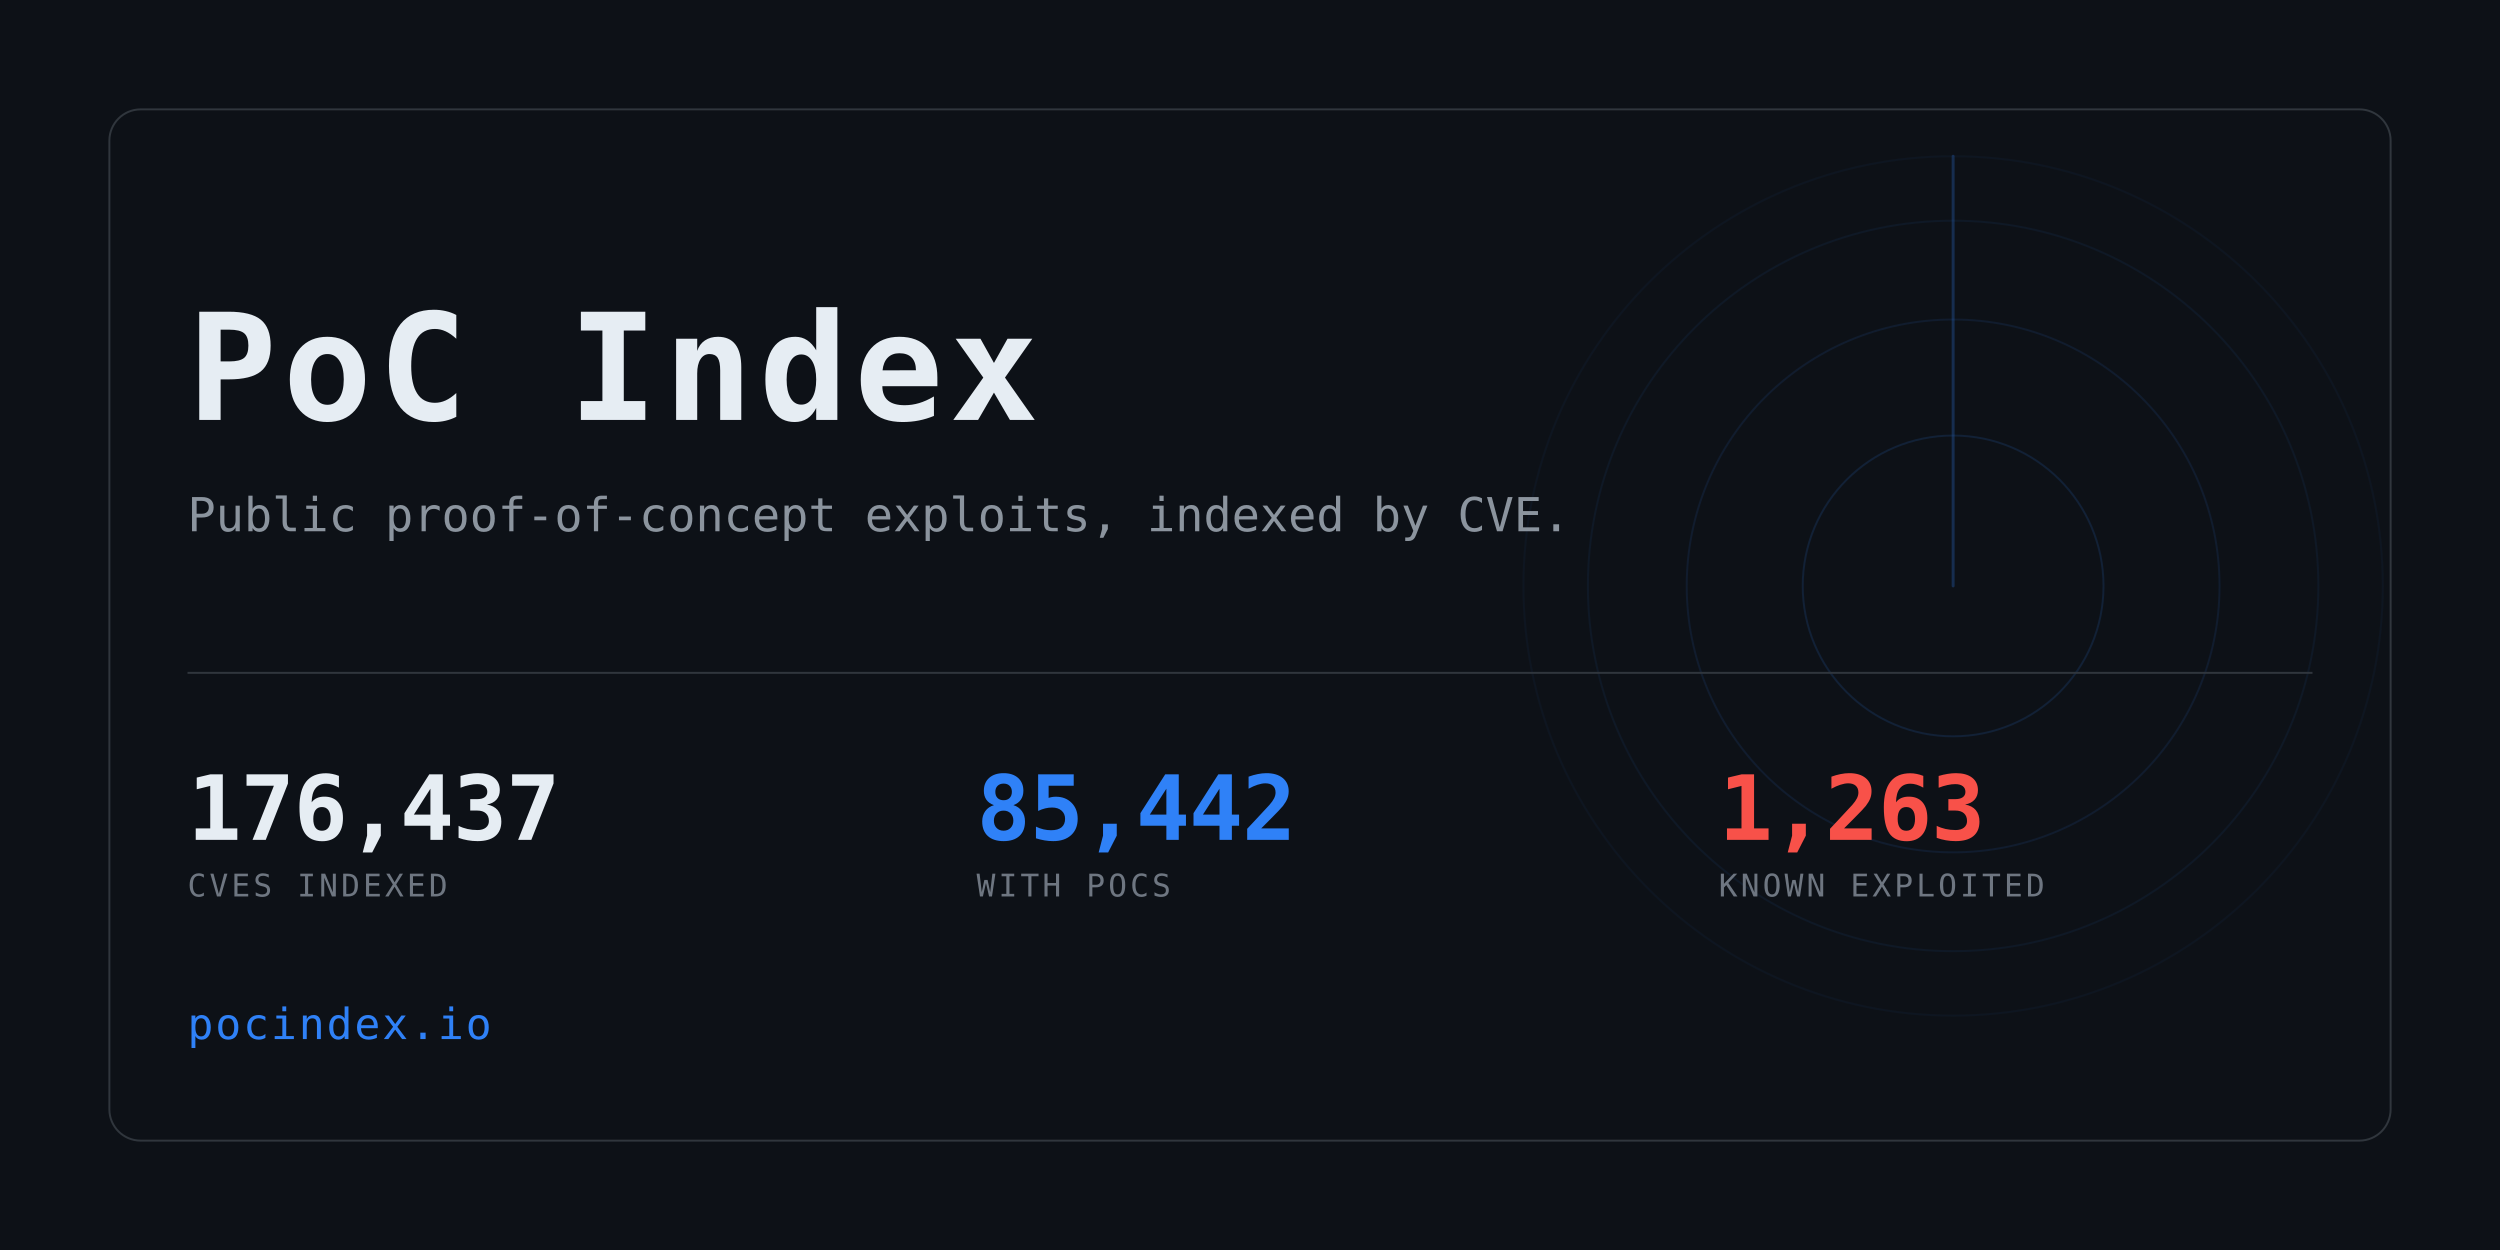
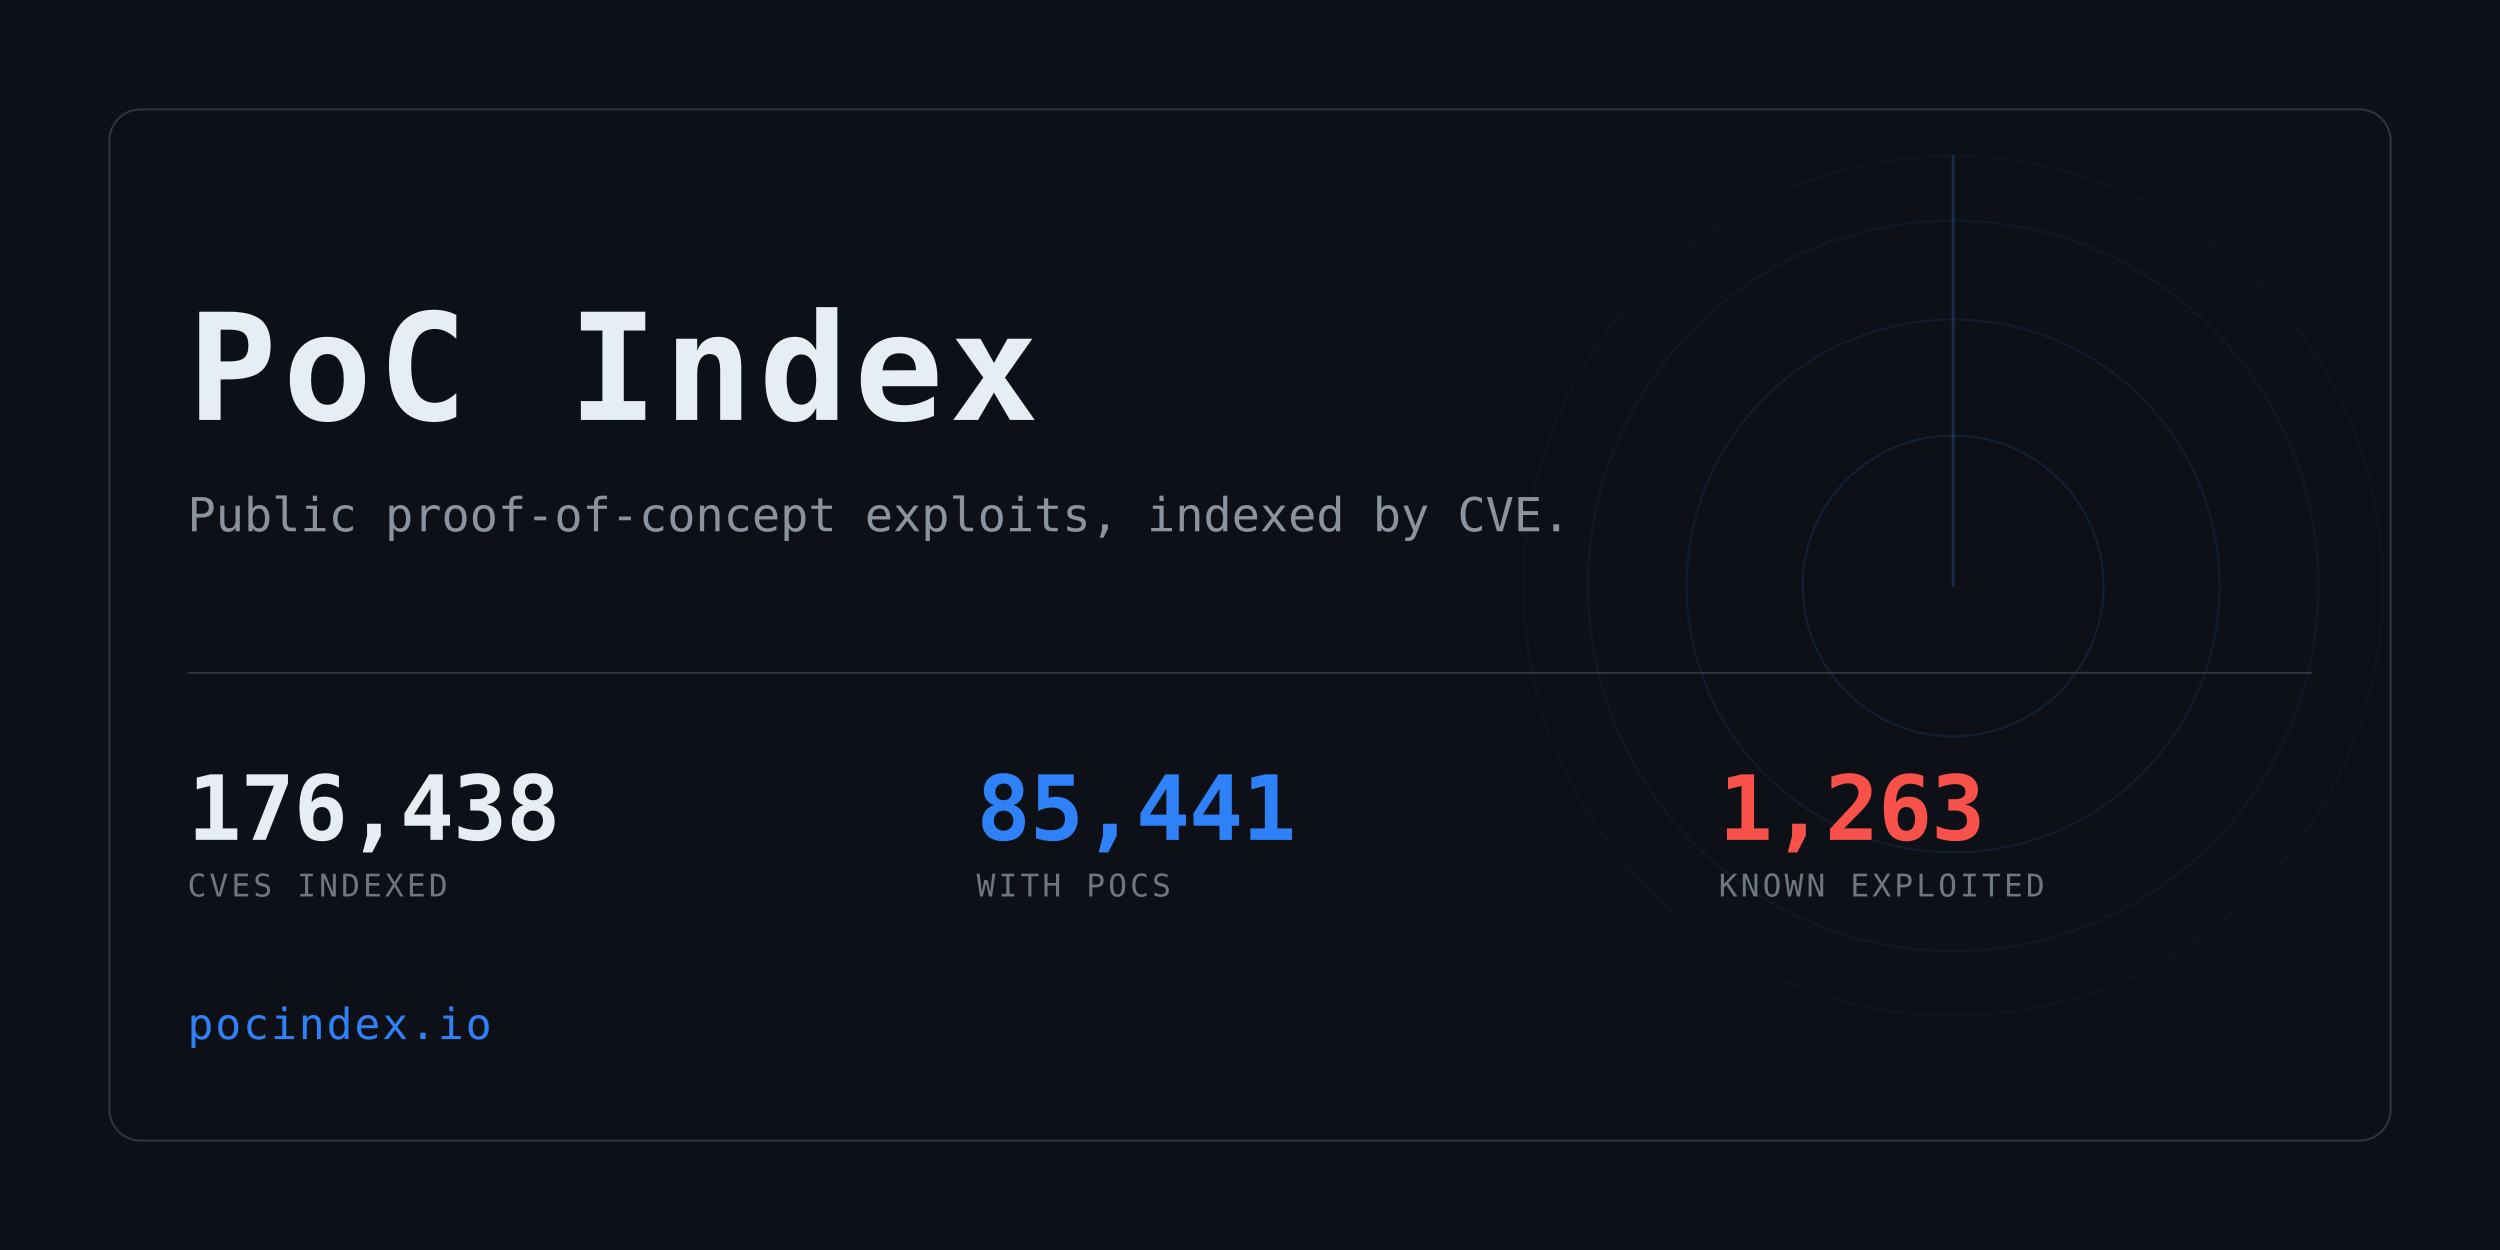
<svg xmlns="http://www.w3.org/2000/svg" width="1280" height="640" viewBox="0 0 1280 640" role="img" aria-label="PoC Index">
  <clipPath id="card">
    <rect x="56" y="56" width="1168" height="528" rx="16" />
  </clipPath>
  <rect width="1280" height="640" fill="#0d1117" />
  <g clip-path="url(#card)" opacity="0.6">
    <g>
      <circle cx="1000" cy="300" r="77.0" fill="none" stroke="#2f81f7" stroke-width="1" opacity="0.234" />
      <circle cx="1000" cy="300" r="136.4" fill="none" stroke="#2f81f7" stroke-width="1" opacity="0.169" />
      <circle cx="1000" cy="300" r="187.0" fill="none" stroke="#2f81f7" stroke-width="1" opacity="0.117" />
      <circle cx="1000" cy="300" r="220.0" fill="none" stroke="#2f81f7" stroke-width="1" opacity="0.078" />
      <line x1="1000" y1="300" x2="1000" y2="80.0" stroke="#2f81f7" stroke-width="1.5" stroke-linecap="round" opacity="0.416">
        <animateTransform attributeName="transform" type="rotate" from="0 1000 300" to="360 1000 300" dur="8s" repeatCount="indefinite" />
      </line>
    </g>
  </g>
  <rect x="56" y="56" width="1168" height="528" rx="16" fill="none" stroke="#30363d" />
  <text x="96" y="215" font-family="ui-monospace,SFMono-Regular,Menlo,Consolas,monospace" font-size="76" font-weight="700" fill="#e6edf3" letter-spacing="3">PoC Index</text>
  <text x="96" y="272" font-family="ui-monospace,SFMono-Regular,Menlo,Consolas,monospace" font-size="24" fill="#8b949e">
    Public proof-of-concept exploits, indexed by CVE.</text>
  <rect x="96" y="344" width="1088" height="1" fill="#30363d" />
-   <text x="96" y="430" font-family="ui-monospace,SFMono-Regular,Menlo,Consolas,monospace" font-size="46" font-weight="700" fill="#e6edf3" letter-spacing="-0.5">176,437</text>
+   <text x="96" y="430" font-family="ui-monospace,SFMono-Regular,Menlo,Consolas,monospace" font-size="46" font-weight="700" fill="#e6edf3" letter-spacing="-0.5">176,438</text>
  <text x="96" y="459" font-family="ui-monospace,SFMono-Regular,Menlo,Consolas,monospace" font-size="16" fill="#6e7681" letter-spacing="1.6">CVES INDEXED</text>
-   <text x="500" y="430" font-family="ui-monospace,SFMono-Regular,Menlo,Consolas,monospace" font-size="46" font-weight="700" fill="#2f81f7" letter-spacing="-0.5">85,442</text>
+   <text x="500" y="430" font-family="ui-monospace,SFMono-Regular,Menlo,Consolas,monospace" font-size="46" font-weight="700" fill="#2f81f7" letter-spacing="-0.5">85,441</text>
  <text x="500" y="459" font-family="ui-monospace,SFMono-Regular,Menlo,Consolas,monospace" font-size="16" fill="#6e7681" letter-spacing="1.6">WITH POCS</text>
  <text x="880" y="430" font-family="ui-monospace,SFMono-Regular,Menlo,Consolas,monospace" font-size="46" font-weight="700" fill="#f85149" letter-spacing="-0.5">1,263</text>
  <text x="880" y="459" font-family="ui-monospace,SFMono-Regular,Menlo,Consolas,monospace" font-size="16" fill="#6e7681" letter-spacing="1.6">KNOWN EXPLOITED</text>
  <text x="96" y="532" font-family="ui-monospace,SFMono-Regular,Menlo,Consolas,monospace" font-size="22" fill="#2f81f7" letter-spacing="1">pocindex.io</text>
</svg>
